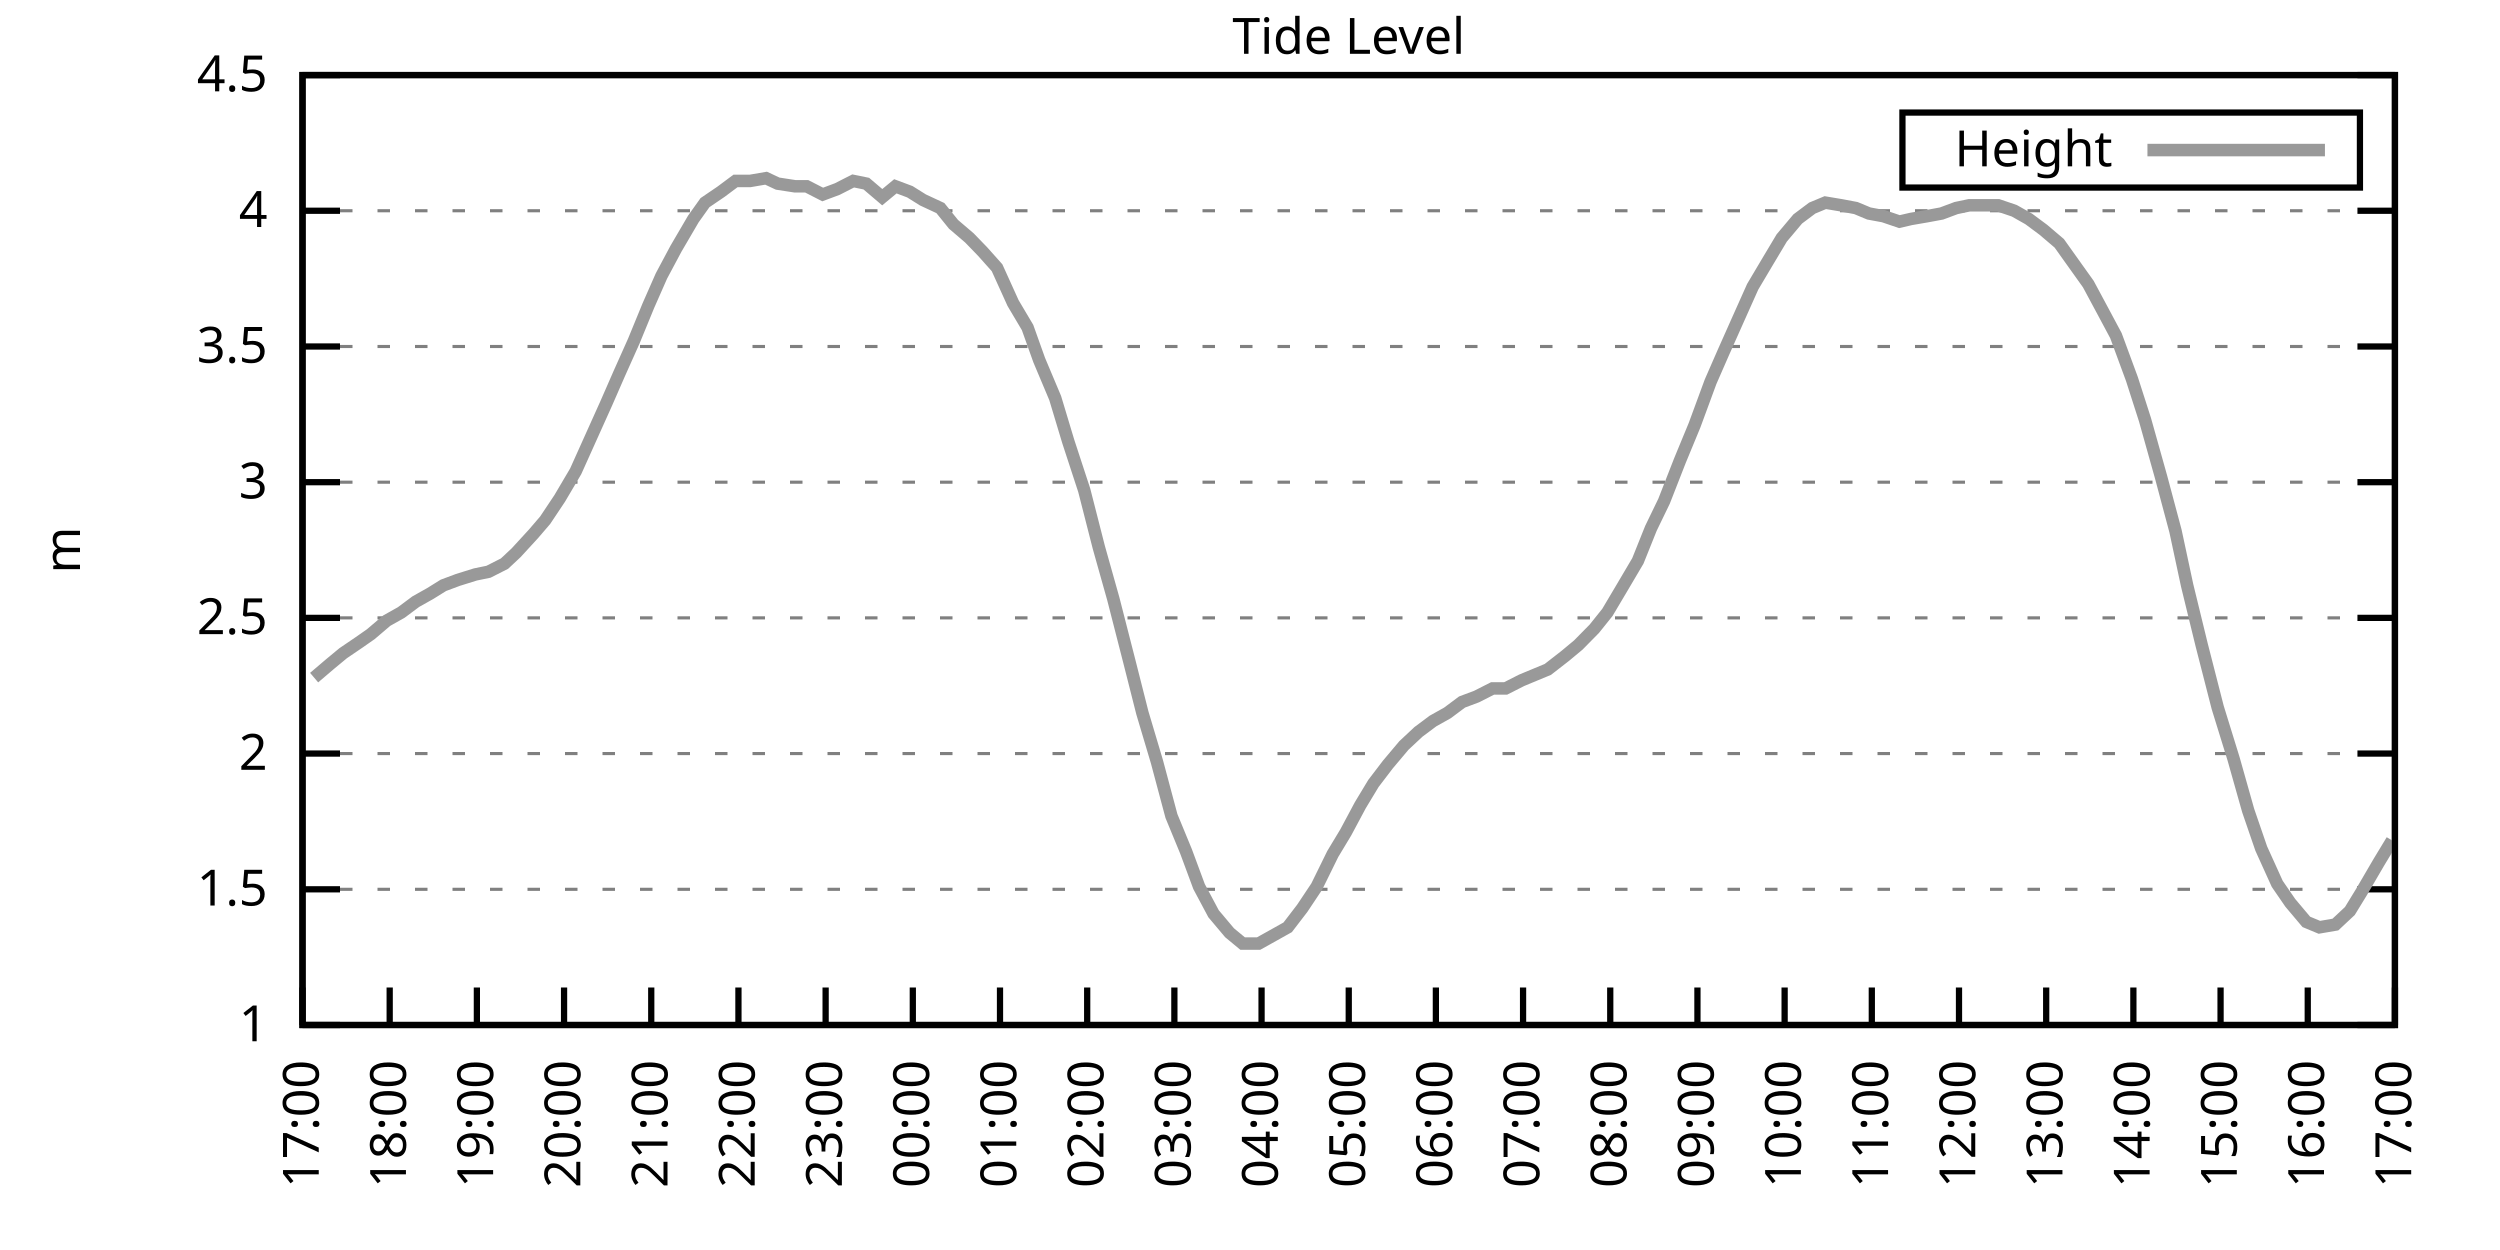
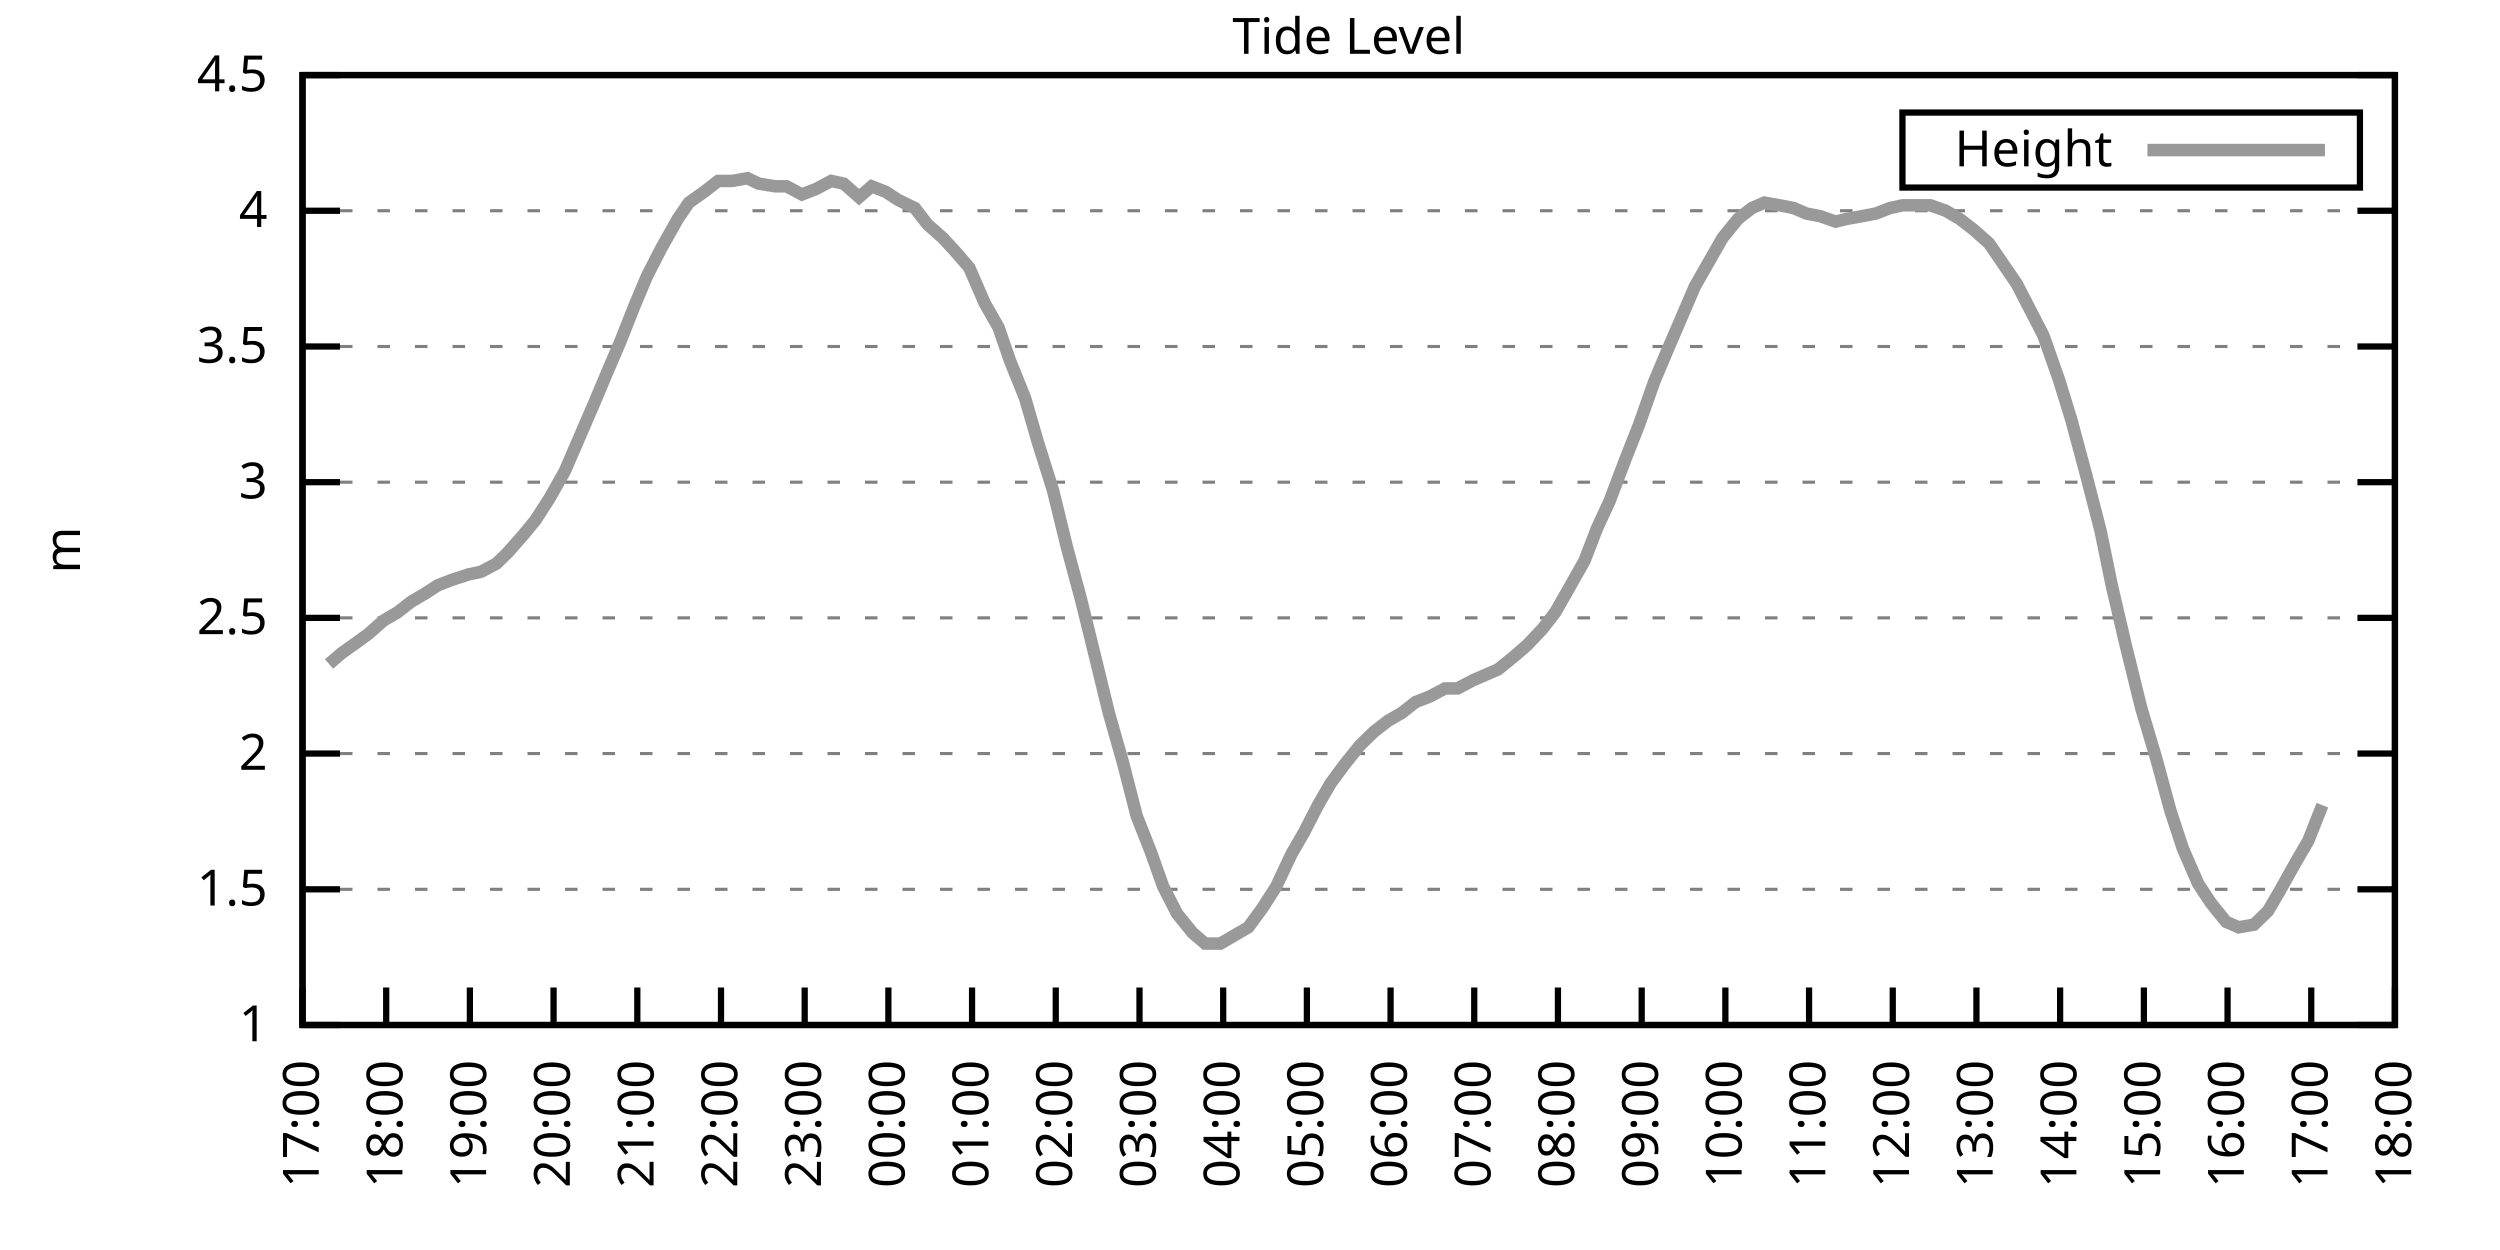
<svg xmlns="http://www.w3.org/2000/svg" xmlns:xlink="http://www.w3.org/1999/xlink" width="400" height="200" viewBox="0 0 400 200">
  <g id="gnuplot_canvas">
    <rect x="0" y="0" width="400" height="200" fill="none" />
    <defs>
      <circle id="gpDot" r="0.5" stroke-width="0.5" stroke="currentColor" />
      <path id="gpPt0" stroke-width="0.333" stroke="currentColor" d="M-1,0 h2 M0,-1 v2" />
      <path id="gpPt1" stroke-width="0.333" stroke="currentColor" d="M-1,-1 L1,1 M1,-1 L-1,1" />
      <path id="gpPt2" stroke-width="0.333" stroke="currentColor" d="M-1,0 L1,0 M0,-1 L0,1 M-1,-1 L1,1 M-1,1 L1,-1" />
      <rect id="gpPt3" stroke-width="0.333" stroke="currentColor" x="-1" y="-1" width="2" height="2" />
      <rect id="gpPt4" stroke-width="0.333" stroke="currentColor" fill="currentColor" x="-1" y="-1" width="2" height="2" />
      <circle id="gpPt5" stroke-width="0.333" stroke="currentColor" cx="0" cy="0" r="1" />
      <use xlink:href="#gpPt5" id="gpPt6" fill="currentColor" stroke="none" />
      <path id="gpPt7" stroke-width="0.333" stroke="currentColor" d="M0,-1.33 L-1.33,0.67 L1.33,0.67 z" />
      <use xlink:href="#gpPt7" id="gpPt8" fill="currentColor" stroke="none" />
      <use xlink:href="#gpPt7" id="gpPt9" stroke="currentColor" transform="rotate(180)" />
      <use xlink:href="#gpPt9" id="gpPt10" fill="currentColor" stroke="none" />
      <use xlink:href="#gpPt3" id="gpPt11" stroke="currentColor" transform="rotate(45)" />
      <use xlink:href="#gpPt11" id="gpPt12" fill="currentColor" stroke="none" />
      <path id="gpPt13" stroke-width="0.333" stroke="currentColor" d="M0,1.330 L1.265,0.411 L0.782,-1.067 L-0.782,-1.076 L-1.265,0.411 z" />
      <use xlink:href="#gpPt13" id="gpPt14" fill="currentColor" stroke="none" />
      <filter id="textbox" filterUnits="objectBoundingBox" x="0" y="0" height="1" width="1">
        <feFlood flood-color="white" flood-opacity="1" result="bgnd" />
        <feComposite in="SourceGraphic" in2="bgnd" operator="atop" />
      </filter>
      <filter id="greybox" filterUnits="objectBoundingBox" x="0" y="0" height="1" width="1">
        <feFlood flood-color="lightgrey" flood-opacity="1" result="grey" />
        <feComposite in="SourceGraphic" in2="grey" operator="atop" />
      </filter>
    </defs>
    <g fill="none" color="white" stroke="currentColor" stroke-width="1.00" stroke-linecap="butt" stroke-linejoin="miter">
</g>
    <g fill="none" color="black" stroke="currentColor" stroke-width="1.00" stroke-linecap="butt" stroke-linejoin="miter">
      <g stroke="none" shape-rendering="crispEdges">
        <polygon fill="rgb(255, 255, 255)" points="48.40,164.00 383.18,164.00 383.18,12.02 48.40,12.02 " />
      </g>
    </g>
    <g fill="none" color="black" stroke="currentColor" stroke-width="1.00" stroke-linecap="butt" stroke-linejoin="miter">
</g>
    <g fill="none" color="black" stroke="black" stroke-width="0.50" stroke-linecap="butt" stroke-linejoin="miter">
</g>
    <g fill="none" color="gray" stroke="currentColor" stroke-width="0.50" stroke-linecap="butt" stroke-linejoin="miter">
      <path stroke="gray" stroke-dasharray="2,4" class="gridline" d="M48.40,164.00 L383.19,164.00  " />
    </g>
    <g fill="none" color="gray" stroke="gray" stroke-width="1.00" stroke-linecap="butt" stroke-linejoin="miter">
</g>
    <g fill="none" color="black" stroke="currentColor" stroke-width="1.00" stroke-linecap="butt" stroke-linejoin="miter">
      <path stroke="black" d="M48.40,164.00 L54.40,164.00 M383.19,164.00 L377.19,164.00  " />
      <g transform="translate(42.80,166.60)" stroke="none" fill="black" font-family="Sans" font-size="8.00" text-anchor="end">
        <text>
          <tspan font-family="Sans"> 1</tspan>
        </text>
      </g>
    </g>
    <g fill="none" color="black" stroke="currentColor" stroke-width="1.00" stroke-linecap="butt" stroke-linejoin="miter">
</g>
    <g fill="none" color="black" stroke="black" stroke-width="0.50" stroke-linecap="butt" stroke-linejoin="miter">
</g>
    <g fill="none" color="gray" stroke="currentColor" stroke-width="0.50" stroke-linecap="butt" stroke-linejoin="miter">
      <path stroke="gray" stroke-dasharray="2,4" class="gridline" d="M48.40,142.29 L383.19,142.29  " />
    </g>
    <g fill="none" color="gray" stroke="gray" stroke-width="1.00" stroke-linecap="butt" stroke-linejoin="miter">
</g>
    <g fill="none" color="black" stroke="currentColor" stroke-width="1.00" stroke-linecap="butt" stroke-linejoin="miter">
      <path stroke="black" d="M48.40,142.29 L54.40,142.29 M383.19,142.29 L377.19,142.29  " />
      <g transform="translate(42.80,144.89)" stroke="none" fill="black" font-family="Sans" font-size="8.00" text-anchor="end">
        <text>
          <tspan font-family="Sans"> 1.5</tspan>
        </text>
      </g>
    </g>
    <g fill="none" color="black" stroke="currentColor" stroke-width="1.00" stroke-linecap="butt" stroke-linejoin="miter">
</g>
    <g fill="none" color="black" stroke="black" stroke-width="0.50" stroke-linecap="butt" stroke-linejoin="miter">
</g>
    <g fill="none" color="gray" stroke="currentColor" stroke-width="0.50" stroke-linecap="butt" stroke-linejoin="miter">
      <path stroke="gray" stroke-dasharray="2,4" class="gridline" d="M48.40,120.57 L383.19,120.57  " />
    </g>
    <g fill="none" color="gray" stroke="gray" stroke-width="1.00" stroke-linecap="butt" stroke-linejoin="miter">
</g>
    <g fill="none" color="black" stroke="currentColor" stroke-width="1.00" stroke-linecap="butt" stroke-linejoin="miter">
      <path stroke="black" d="M48.40,120.57 L54.40,120.57 M383.19,120.57 L377.19,120.57  " />
      <g transform="translate(42.80,123.17)" stroke="none" fill="black" font-family="Sans" font-size="8.00" text-anchor="end">
        <text>
          <tspan font-family="Sans"> 2</tspan>
        </text>
      </g>
    </g>
    <g fill="none" color="black" stroke="currentColor" stroke-width="1.00" stroke-linecap="butt" stroke-linejoin="miter">
</g>
    <g fill="none" color="black" stroke="black" stroke-width="0.50" stroke-linecap="butt" stroke-linejoin="miter">
</g>
    <g fill="none" color="gray" stroke="currentColor" stroke-width="0.50" stroke-linecap="butt" stroke-linejoin="miter">
      <path stroke="gray" stroke-dasharray="2,4" class="gridline" d="M48.40,98.86 L383.19,98.86  " />
    </g>
    <g fill="none" color="gray" stroke="gray" stroke-width="1.00" stroke-linecap="butt" stroke-linejoin="miter">
</g>
    <g fill="none" color="black" stroke="currentColor" stroke-width="1.00" stroke-linecap="butt" stroke-linejoin="miter">
      <path stroke="black" d="M48.40,98.86 L54.40,98.86 M383.19,98.86 L377.19,98.86  " />
      <g transform="translate(42.80,101.46)" stroke="none" fill="black" font-family="Sans" font-size="8.00" text-anchor="end">
        <text>
          <tspan font-family="Sans"> 2.5</tspan>
        </text>
      </g>
    </g>
    <g fill="none" color="black" stroke="currentColor" stroke-width="1.00" stroke-linecap="butt" stroke-linejoin="miter">
</g>
    <g fill="none" color="black" stroke="black" stroke-width="0.50" stroke-linecap="butt" stroke-linejoin="miter">
</g>
    <g fill="none" color="gray" stroke="currentColor" stroke-width="0.50" stroke-linecap="butt" stroke-linejoin="miter">
      <path stroke="gray" stroke-dasharray="2,4" class="gridline" d="M48.40,77.15 L383.19,77.15  " />
    </g>
    <g fill="none" color="gray" stroke="gray" stroke-width="1.00" stroke-linecap="butt" stroke-linejoin="miter">
</g>
    <g fill="none" color="black" stroke="currentColor" stroke-width="1.00" stroke-linecap="butt" stroke-linejoin="miter">
      <path stroke="black" d="M48.40,77.15 L54.40,77.15 M383.19,77.15 L377.19,77.15  " />
      <g transform="translate(42.80,79.75)" stroke="none" fill="black" font-family="Sans" font-size="8.00" text-anchor="end">
        <text>
          <tspan font-family="Sans"> 3</tspan>
        </text>
      </g>
    </g>
    <g fill="none" color="black" stroke="currentColor" stroke-width="1.00" stroke-linecap="butt" stroke-linejoin="miter">
</g>
    <g fill="none" color="black" stroke="black" stroke-width="0.50" stroke-linecap="butt" stroke-linejoin="miter">
</g>
    <g fill="none" color="gray" stroke="currentColor" stroke-width="0.50" stroke-linecap="butt" stroke-linejoin="miter">
      <path stroke="gray" stroke-dasharray="2,4" class="gridline" d="M48.40,55.44 L383.19,55.44  " />
    </g>
    <g fill="none" color="gray" stroke="gray" stroke-width="1.00" stroke-linecap="butt" stroke-linejoin="miter">
</g>
    <g fill="none" color="black" stroke="currentColor" stroke-width="1.00" stroke-linecap="butt" stroke-linejoin="miter">
      <path stroke="black" d="M48.40,55.44 L54.40,55.44 M383.19,55.44 L377.19,55.44  " />
      <g transform="translate(42.80,58.04)" stroke="none" fill="black" font-family="Sans" font-size="8.00" text-anchor="end">
        <text>
          <tspan font-family="Sans"> 3.5</tspan>
        </text>
      </g>
    </g>
    <g fill="none" color="black" stroke="currentColor" stroke-width="1.00" stroke-linecap="butt" stroke-linejoin="miter">
</g>
    <g fill="none" color="black" stroke="black" stroke-width="0.50" stroke-linecap="butt" stroke-linejoin="miter">
</g>
    <g fill="none" color="gray" stroke="currentColor" stroke-width="0.50" stroke-linecap="butt" stroke-linejoin="miter">
      <path stroke="gray" stroke-dasharray="2,4" class="gridline" d="M48.40,33.72 L383.19,33.72  " />
    </g>
    <g fill="none" color="gray" stroke="gray" stroke-width="1.00" stroke-linecap="butt" stroke-linejoin="miter">
</g>
    <g fill="none" color="black" stroke="currentColor" stroke-width="1.00" stroke-linecap="butt" stroke-linejoin="miter">
      <path stroke="black" d="M48.40,33.72 L54.40,33.72 M383.19,33.72 L377.19,33.72  " />
      <g transform="translate(42.80,36.32)" stroke="none" fill="black" font-family="Sans" font-size="8.00" text-anchor="end">
        <text>
          <tspan font-family="Sans"> 4</tspan>
        </text>
      </g>
    </g>
    <g fill="none" color="black" stroke="currentColor" stroke-width="1.00" stroke-linecap="butt" stroke-linejoin="miter">
</g>
    <g fill="none" color="black" stroke="black" stroke-width="0.50" stroke-linecap="butt" stroke-linejoin="miter">
</g>
    <g fill="none" color="gray" stroke="currentColor" stroke-width="0.50" stroke-linecap="butt" stroke-linejoin="miter">
      <path stroke="gray" stroke-dasharray="2,4" class="gridline" d="M48.40,12.01 L383.19,12.01  " />
    </g>
    <g fill="none" color="gray" stroke="gray" stroke-width="1.00" stroke-linecap="butt" stroke-linejoin="miter">
</g>
    <g fill="none" color="black" stroke="currentColor" stroke-width="1.00" stroke-linecap="butt" stroke-linejoin="miter">
      <path stroke="black" d="M48.40,12.01 L54.40,12.01 M383.19,12.01 L377.19,12.01  " />
      <g transform="translate(42.80,14.61)" stroke="none" fill="black" font-family="Sans" font-size="8.00" text-anchor="end">
        <text>
          <tspan font-family="Sans"> 4.5</tspan>
        </text>
      </g>
    </g>
    <g fill="none" color="black" stroke="currentColor" stroke-width="1.00" stroke-linecap="butt" stroke-linejoin="miter">
      <path stroke="black" d="M48.40,164.00 L48.40,158.00  " />
      <g transform="translate(51.00,169.60) rotate(270.00)" stroke="none" fill="black" font-family="Sans" font-size="8.00" text-anchor="end">
        <text>
          <tspan font-family="Sans">17:00</tspan>
        </text>
      </g>
    </g>
    <g fill="none" color="black" stroke="currentColor" stroke-width="1.00" stroke-linecap="butt" stroke-linejoin="miter">
-       <path stroke="black" d="M62.35,164.00 L62.35,158.00  " />
-       <g transform="translate(64.95,169.60) rotate(270.00)" stroke="none" fill="black" font-family="Sans" font-size="8.00" text-anchor="end">
+       <path stroke="black" d="M61.79,164.00 L61.79,158.00  " />
+       <g transform="translate(64.39,169.60) rotate(270.00)" stroke="none" fill="black" font-family="Sans" font-size="8.00" text-anchor="end">
        <text>
          <tspan font-family="Sans">18:00</tspan>
        </text>
      </g>
    </g>
    <g fill="none" color="black" stroke="currentColor" stroke-width="1.00" stroke-linecap="butt" stroke-linejoin="miter">
-       <path stroke="black" d="M76.30,164.00 L76.30,158.00  " />
-       <g transform="translate(78.90,169.60) rotate(270.00)" stroke="none" fill="black" font-family="Sans" font-size="8.00" text-anchor="end">
+       <path stroke="black" d="M75.18,164.00 L75.18,158.00  " />
+       <g transform="translate(77.78,169.60) rotate(270.00)" stroke="none" fill="black" font-family="Sans" font-size="8.00" text-anchor="end">
        <text>
          <tspan font-family="Sans">19:00</tspan>
        </text>
      </g>
    </g>
    <g fill="none" color="black" stroke="currentColor" stroke-width="1.00" stroke-linecap="butt" stroke-linejoin="miter">
-       <path stroke="black" d="M90.25,164.00 L90.25,158.00  " />
-       <g transform="translate(92.85,169.60) rotate(270.00)" stroke="none" fill="black" font-family="Sans" font-size="8.00" text-anchor="end">
+       <path stroke="black" d="M88.57,164.00 L88.57,158.00  " />
+       <g transform="translate(91.17,169.60) rotate(270.00)" stroke="none" fill="black" font-family="Sans" font-size="8.00" text-anchor="end">
        <text>
          <tspan font-family="Sans">20:00</tspan>
        </text>
      </g>
    </g>
    <g fill="none" color="black" stroke="currentColor" stroke-width="1.00" stroke-linecap="butt" stroke-linejoin="miter">
-       <path stroke="black" d="M104.20,164.00 L104.20,158.00  " />
-       <g transform="translate(106.80,169.60) rotate(270.00)" stroke="none" fill="black" font-family="Sans" font-size="8.00" text-anchor="end">
+       <path stroke="black" d="M101.97,164.00 L101.97,158.00  " />
+       <g transform="translate(104.57,169.60) rotate(270.00)" stroke="none" fill="black" font-family="Sans" font-size="8.00" text-anchor="end">
        <text>
          <tspan font-family="Sans">21:00</tspan>
        </text>
      </g>
    </g>
    <g fill="none" color="black" stroke="currentColor" stroke-width="1.00" stroke-linecap="butt" stroke-linejoin="miter">
-       <path stroke="black" d="M118.15,164.00 L118.15,158.00  " />
-       <g transform="translate(120.75,169.60) rotate(270.00)" stroke="none" fill="black" font-family="Sans" font-size="8.00" text-anchor="end">
+       <path stroke="black" d="M115.36,164.00 L115.36,158.00  " />
+       <g transform="translate(117.96,169.60) rotate(270.00)" stroke="none" fill="black" font-family="Sans" font-size="8.00" text-anchor="end">
        <text>
          <tspan font-family="Sans">22:00</tspan>
        </text>
      </g>
    </g>
    <g fill="none" color="black" stroke="currentColor" stroke-width="1.00" stroke-linecap="butt" stroke-linejoin="miter">
-       <path stroke="black" d="M132.10,164.00 L132.10,158.00  " />
-       <g transform="translate(134.70,169.60) rotate(270.00)" stroke="none" fill="black" font-family="Sans" font-size="8.00" text-anchor="end">
+       <path stroke="black" d="M128.75,164.00 L128.75,158.00  " />
+       <g transform="translate(131.35,169.60) rotate(270.00)" stroke="none" fill="black" font-family="Sans" font-size="8.00" text-anchor="end">
        <text>
          <tspan font-family="Sans">23:00</tspan>
        </text>
      </g>
    </g>
    <g fill="none" color="black" stroke="currentColor" stroke-width="1.00" stroke-linecap="butt" stroke-linejoin="miter">
-       <path stroke="black" d="M146.05,164.00 L146.05,158.00  " />
-       <g transform="translate(148.65,169.60) rotate(270.00)" stroke="none" fill="black" font-family="Sans" font-size="8.00" text-anchor="end">
+       <path stroke="black" d="M142.14,164.00 L142.14,158.00  " />
+       <g transform="translate(144.74,169.60) rotate(270.00)" stroke="none" fill="black" font-family="Sans" font-size="8.00" text-anchor="end">
        <text>
          <tspan font-family="Sans">00:00</tspan>
        </text>
      </g>
    </g>
    <g fill="none" color="black" stroke="currentColor" stroke-width="1.00" stroke-linecap="butt" stroke-linejoin="miter">
-       <path stroke="black" d="M160.00,164.00 L160.00,158.00  " />
-       <g transform="translate(162.60,169.60) rotate(270.00)" stroke="none" fill="black" font-family="Sans" font-size="8.00" text-anchor="end">
+       <path stroke="black" d="M155.53,164.00 L155.53,158.00  " />
+       <g transform="translate(158.13,169.60) rotate(270.00)" stroke="none" fill="black" font-family="Sans" font-size="8.00" text-anchor="end">
        <text>
          <tspan font-family="Sans">01:00</tspan>
        </text>
      </g>
    </g>
    <g fill="none" color="black" stroke="currentColor" stroke-width="1.00" stroke-linecap="butt" stroke-linejoin="miter">
-       <path stroke="black" d="M173.95,164.00 L173.95,158.00  " />
-       <g transform="translate(176.55,169.60) rotate(270.00)" stroke="none" fill="black" font-family="Sans" font-size="8.00" text-anchor="end">
+       <path stroke="black" d="M168.92,164.00 L168.92,158.00  " />
+       <g transform="translate(171.52,169.60) rotate(270.00)" stroke="none" fill="black" font-family="Sans" font-size="8.00" text-anchor="end">
        <text>
          <tspan font-family="Sans">02:00</tspan>
        </text>
      </g>
    </g>
    <g fill="none" color="black" stroke="currentColor" stroke-width="1.00" stroke-linecap="butt" stroke-linejoin="miter">
-       <path stroke="black" d="M187.90,164.00 L187.90,158.00  " />
-       <g transform="translate(190.50,169.60) rotate(270.00)" stroke="none" fill="black" font-family="Sans" font-size="8.00" text-anchor="end">
+       <path stroke="black" d="M182.32,164.00 L182.32,158.00  " />
+       <g transform="translate(184.92,169.60) rotate(270.00)" stroke="none" fill="black" font-family="Sans" font-size="8.00" text-anchor="end">
        <text>
          <tspan font-family="Sans">03:00</tspan>
        </text>
      </g>
    </g>
    <g fill="none" color="black" stroke="currentColor" stroke-width="1.00" stroke-linecap="butt" stroke-linejoin="miter">
-       <path stroke="black" d="M201.85,164.00 L201.85,158.00  " />
-       <g transform="translate(204.45,169.60) rotate(270.00)" stroke="none" fill="black" font-family="Sans" font-size="8.00" text-anchor="end">
+       <path stroke="black" d="M195.71,164.00 L195.71,158.00  " />
+       <g transform="translate(198.31,169.60) rotate(270.00)" stroke="none" fill="black" font-family="Sans" font-size="8.00" text-anchor="end">
        <text>
          <tspan font-family="Sans">04:00</tspan>
        </text>
      </g>
    </g>
    <g fill="none" color="black" stroke="currentColor" stroke-width="1.00" stroke-linecap="butt" stroke-linejoin="miter">
-       <path stroke="black" d="M215.80,164.00 L215.80,158.00  " />
-       <g transform="translate(218.40,169.60) rotate(270.00)" stroke="none" fill="black" font-family="Sans" font-size="8.00" text-anchor="end">
+       <path stroke="black" d="M209.10,164.00 L209.10,158.00  " />
+       <g transform="translate(211.70,169.60) rotate(270.00)" stroke="none" fill="black" font-family="Sans" font-size="8.00" text-anchor="end">
        <text>
          <tspan font-family="Sans">05:00</tspan>
        </text>
      </g>
    </g>
    <g fill="none" color="black" stroke="currentColor" stroke-width="1.00" stroke-linecap="butt" stroke-linejoin="miter">
-       <path stroke="black" d="M229.74,164.00 L229.74,158.00  " />
-       <g transform="translate(232.34,169.60) rotate(270.00)" stroke="none" fill="black" font-family="Sans" font-size="8.00" text-anchor="end">
+       <path stroke="black" d="M222.49,164.00 L222.49,158.00  " />
+       <g transform="translate(225.09,169.60) rotate(270.00)" stroke="none" fill="black" font-family="Sans" font-size="8.00" text-anchor="end">
        <text>
          <tspan font-family="Sans">06:00</tspan>
        </text>
      </g>
    </g>
    <g fill="none" color="black" stroke="currentColor" stroke-width="1.00" stroke-linecap="butt" stroke-linejoin="miter">
-       <path stroke="black" d="M243.69,164.00 L243.69,158.00  " />
-       <g transform="translate(246.29,169.60) rotate(270.00)" stroke="none" fill="black" font-family="Sans" font-size="8.00" text-anchor="end">
+       <path stroke="black" d="M235.88,164.00 L235.88,158.00  " />
+       <g transform="translate(238.48,169.60) rotate(270.00)" stroke="none" fill="black" font-family="Sans" font-size="8.00" text-anchor="end">
        <text>
          <tspan font-family="Sans">07:00</tspan>
        </text>
      </g>
    </g>
    <g fill="none" color="black" stroke="currentColor" stroke-width="1.00" stroke-linecap="butt" stroke-linejoin="miter">
-       <path stroke="black" d="M257.64,164.00 L257.64,158.00  " />
-       <g transform="translate(260.24,169.60) rotate(270.00)" stroke="none" fill="black" font-family="Sans" font-size="8.00" text-anchor="end">
+       <path stroke="black" d="M249.27,164.00 L249.27,158.00  " />
+       <g transform="translate(251.87,169.60) rotate(270.00)" stroke="none" fill="black" font-family="Sans" font-size="8.00" text-anchor="end">
        <text>
          <tspan font-family="Sans">08:00</tspan>
        </text>
      </g>
    </g>
    <g fill="none" color="black" stroke="currentColor" stroke-width="1.00" stroke-linecap="butt" stroke-linejoin="miter">
-       <path stroke="black" d="M271.59,164.00 L271.59,158.00  " />
-       <g transform="translate(274.19,169.60) rotate(270.00)" stroke="none" fill="black" font-family="Sans" font-size="8.00" text-anchor="end">
+       <path stroke="black" d="M262.67,164.00 L262.67,158.00  " />
+       <g transform="translate(265.27,169.60) rotate(270.00)" stroke="none" fill="black" font-family="Sans" font-size="8.00" text-anchor="end">
        <text>
          <tspan font-family="Sans">09:00</tspan>
        </text>
      </g>
    </g>
    <g fill="none" color="black" stroke="currentColor" stroke-width="1.00" stroke-linecap="butt" stroke-linejoin="miter">
-       <path stroke="black" d="M285.54,164.00 L285.54,158.00  " />
-       <g transform="translate(288.14,169.60) rotate(270.00)" stroke="none" fill="black" font-family="Sans" font-size="8.00" text-anchor="end">
+       <path stroke="black" d="M276.06,164.00 L276.06,158.00  " />
+       <g transform="translate(278.66,169.60) rotate(270.00)" stroke="none" fill="black" font-family="Sans" font-size="8.00" text-anchor="end">
        <text>
          <tspan font-family="Sans">10:00</tspan>
        </text>
      </g>
    </g>
    <g fill="none" color="black" stroke="currentColor" stroke-width="1.00" stroke-linecap="butt" stroke-linejoin="miter">
-       <path stroke="black" d="M299.49,164.00 L299.49,158.00  " />
-       <g transform="translate(302.09,169.60) rotate(270.00)" stroke="none" fill="black" font-family="Sans" font-size="8.00" text-anchor="end">
+       <path stroke="black" d="M289.45,164.00 L289.45,158.00  " />
+       <g transform="translate(292.05,169.60) rotate(270.00)" stroke="none" fill="black" font-family="Sans" font-size="8.00" text-anchor="end">
        <text>
          <tspan font-family="Sans">11:00</tspan>
        </text>
      </g>
    </g>
    <g fill="none" color="black" stroke="currentColor" stroke-width="1.00" stroke-linecap="butt" stroke-linejoin="miter">
-       <path stroke="black" d="M313.44,164.00 L313.44,158.00  " />
-       <g transform="translate(316.04,169.60) rotate(270.00)" stroke="none" fill="black" font-family="Sans" font-size="8.00" text-anchor="end">
+       <path stroke="black" d="M302.84,164.00 L302.84,158.00  " />
+       <g transform="translate(305.44,169.60) rotate(270.00)" stroke="none" fill="black" font-family="Sans" font-size="8.00" text-anchor="end">
        <text>
          <tspan font-family="Sans">12:00</tspan>
        </text>
      </g>
    </g>
    <g fill="none" color="black" stroke="currentColor" stroke-width="1.00" stroke-linecap="butt" stroke-linejoin="miter">
-       <path stroke="black" d="M327.39,164.00 L327.39,158.00  " />
-       <g transform="translate(329.99,169.60) rotate(270.00)" stroke="none" fill="black" font-family="Sans" font-size="8.00" text-anchor="end">
+       <path stroke="black" d="M316.23,164.00 L316.23,158.00  " />
+       <g transform="translate(318.83,169.60) rotate(270.00)" stroke="none" fill="black" font-family="Sans" font-size="8.00" text-anchor="end">
        <text>
          <tspan font-family="Sans">13:00</tspan>
        </text>
      </g>
    </g>
    <g fill="none" color="black" stroke="currentColor" stroke-width="1.00" stroke-linecap="butt" stroke-linejoin="miter">
-       <path stroke="black" d="M341.34,164.00 L341.34,158.00  " />
-       <g transform="translate(343.94,169.60) rotate(270.00)" stroke="none" fill="black" font-family="Sans" font-size="8.00" text-anchor="end">
+       <path stroke="black" d="M329.62,164.00 L329.62,158.00  " />
+       <g transform="translate(332.22,169.60) rotate(270.00)" stroke="none" fill="black" font-family="Sans" font-size="8.00" text-anchor="end">
        <text>
          <tspan font-family="Sans">14:00</tspan>
        </text>
      </g>
    </g>
    <g fill="none" color="black" stroke="currentColor" stroke-width="1.00" stroke-linecap="butt" stroke-linejoin="miter">
-       <path stroke="black" d="M355.29,164.00 L355.29,158.00  " />
-       <g transform="translate(357.89,169.60) rotate(270.00)" stroke="none" fill="black" font-family="Sans" font-size="8.00" text-anchor="end">
+       <path stroke="black" d="M343.02,164.00 L343.02,158.00  " />
+       <g transform="translate(345.62,169.60) rotate(270.00)" stroke="none" fill="black" font-family="Sans" font-size="8.00" text-anchor="end">
        <text>
          <tspan font-family="Sans">15:00</tspan>
        </text>
      </g>
    </g>
    <g fill="none" color="black" stroke="currentColor" stroke-width="1.00" stroke-linecap="butt" stroke-linejoin="miter">
-       <path stroke="black" d="M369.24,164.00 L369.24,158.00  " />
-       <g transform="translate(371.84,169.60) rotate(270.00)" stroke="none" fill="black" font-family="Sans" font-size="8.00" text-anchor="end">
+       <path stroke="black" d="M356.41,164.00 L356.41,158.00  " />
+       <g transform="translate(359.01,169.60) rotate(270.00)" stroke="none" fill="black" font-family="Sans" font-size="8.00" text-anchor="end">
        <text>
          <tspan font-family="Sans">16:00</tspan>
+         </text>
+       </g>
+     </g>
+     <g fill="none" color="black" stroke="currentColor" stroke-width="1.00" stroke-linecap="butt" stroke-linejoin="miter">
+       <path stroke="black" d="M369.80,164.00 L369.80,158.00  " />
+       <g transform="translate(372.40,169.60) rotate(270.00)" stroke="none" fill="black" font-family="Sans" font-size="8.00" text-anchor="end">
+         <text>
+           <tspan font-family="Sans">17:00</tspan>
        </text>
      </g>
    </g>
    <g fill="none" color="black" stroke="currentColor" stroke-width="1.00" stroke-linecap="butt" stroke-linejoin="miter">
      <path stroke="black" d="M383.19,164.00 L383.19,158.00  " />
      <g transform="translate(385.79,169.60) rotate(270.00)" stroke="none" fill="black" font-family="Sans" font-size="8.00" text-anchor="end">
        <text>
-           <tspan font-family="Sans">17:00</tspan>
+           <tspan font-family="Sans">18:00</tspan>
        </text>
      </g>
    </g>
    <g fill="none" color="black" stroke="currentColor" stroke-width="1.00" stroke-linecap="butt" stroke-linejoin="miter">
</g>
    <g fill="none" color="black" stroke="currentColor" stroke-width="1.00" stroke-linecap="butt" stroke-linejoin="miter">
      <path stroke="black" d="M48.40,12.01 L48.40,164.00 L383.19,164.00 L383.19,12.01 L48.40,12.01 Z  " />
    </g>
    <g fill="none" color="black" stroke="currentColor" stroke-width="1.00" stroke-linecap="butt" stroke-linejoin="miter">
</g>
    <g fill="none" color="black" stroke="currentColor" stroke-width="1.00" stroke-linecap="butt" stroke-linejoin="miter">
      <path stroke="black" d="M304.39,30.01 L304.39,18.01 L377.59,18.01 L377.59,30.01 L304.39,30.01 Z  " />
    </g>
    <g id="Tide_level_plot_1">
      <g fill="none" color="white" stroke="black" stroke-width="2.00" stroke-linecap="butt" stroke-linejoin="miter">
</g>
      <g fill="none" color="black" stroke="currentColor" stroke-width="2.00" stroke-linecap="butt" stroke-linejoin="miter">
        <g transform="translate(337.99,26.61)" stroke="none" fill="black" font-family="Sans" font-size="8.00" text-anchor="end">
          <text>
            <tspan font-family="Sans">Height</tspan>
          </text>
        </g>
      </g>
      <g fill="none" color="black" stroke="currentColor" stroke-width="2.00" stroke-linecap="butt" stroke-linejoin="miter">
-         <path stroke="rgb(153, 153, 153)" d="M343.59,24.01 L371.99,24.01 M50.26,108.42 L52.82,106.24 L54.91,104.51 L57.47,102.77 L59.33,101.47 L61.88,99.30   L64.21,97.99 L66.53,96.26 L68.86,94.95 L70.95,93.65 L73.28,92.78 L76.07,91.91 L78.16,91.48 L80.72,90.18   L82.58,88.44 L85.37,85.40 L87.23,83.23 L89.55,79.75 L92.11,75.41 L96.99,64.56 L99.08,59.78 L101.41,54.57   L103.73,48.92 L105.83,44.15 L108.15,39.80 L110.94,35.03 L112.80,32.42 L115.36,30.68 L117.68,28.95 L120.01,28.95   L122.57,28.51 L124.43,29.38 L127.22,29.81 L129.08,29.81 L131.63,31.12 L133.96,30.25 L136.51,28.95 L138.61,29.38   L141.16,31.55 L143.26,29.81 L145.58,30.68 L147.67,31.99 L150.46,33.29 L152.56,35.89 L155.11,38.07 L157.21,40.24   L159.53,42.84 L162.09,48.49 L164.41,52.40 L166.27,57.61 L168.83,63.69 L170.92,70.63 L173.48,78.45 L175.81,87.57   L178.13,95.82 L180.69,105.81 L182.78,114.06 L185.11,121.88 L187.43,130.56 L189.76,136.21 L191.85,141.85 L194.17,146.20   L196.73,149.24 L198.82,150.97 L201.38,150.97 L203.71,149.67 L206.03,148.37 L208.36,145.33 L210.68,141.85 L213.24,136.64   L215.33,133.17 L217.65,128.83 L219.75,125.35 L222.07,122.31 L224.63,119.27 L226.95,117.10 L229.28,115.36 L231.60,114.06   L233.93,112.32 L236.25,111.45 L238.81,110.15 L240.90,110.15 L243.46,108.85 L245.55,107.98 L247.65,107.11 L250.44,104.94   L252.53,103.20 L255.09,100.60 L257.18,97.99 L259.50,94.08 L262.06,89.74 L264.15,84.53 L266.25,80.19 L268.80,73.67   L271.13,68.03 L273.69,61.08 L275.78,56.30 L278.10,51.09 L280.43,45.88 L282.75,41.97 L285.08,38.07 L287.64,35.03   L289.96,33.29 L292.05,32.42 L294.61,32.85 L296.94,33.29 L299.03,34.16 L301.35,34.59 L303.91,35.46 L305.77,35.03   L308.33,34.59 L310.65,34.16 L312.98,33.29 L315.07,32.85 L317.86,32.85 L319.72,32.85 L322.28,33.72 L324.60,35.03   L326.93,36.76 L329.48,38.93 L331.34,41.54 L334.13,45.45 L336.46,49.79 L338.55,53.70 L341.11,60.65 L343.20,67.16   L345.76,76.28 L348.08,84.97 L349.94,93.65 L352.27,103.20 L354.83,113.19 L357.38,121.44 L359.71,129.69 L361.80,135.77   L364.36,141.42 L366.45,144.46 L369.01,147.50 L371.10,148.37 L373.66,147.93 L375.98,145.76 L377.84,142.72 L380.63,137.94   L382.73,134.47  " />
+         <path stroke="rgb(153, 153, 153)" d="M343.59,24.01 L371.99,24.01 M52.64,106.24 L54.65,104.51 L57.10,102.77 L58.89,101.47 L61.35,99.30 L63.58,97.99   L65.81,96.26 L68.04,94.95 L70.05,93.65 L72.28,92.78 L74.96,91.91 L76.97,91.48 L79.42,90.18 L81.21,88.44   L83.89,85.40 L85.67,83.23 L87.91,79.75 L90.36,75.41 L95.05,64.56 L97.06,59.78 L99.29,54.57 L101.52,48.92   L103.53,44.15 L105.76,39.80 L108.44,35.03 L110.22,32.42 L112.68,30.68 L114.91,28.95 L117.14,28.95 L119.60,28.51   L121.38,29.38 L124.06,29.81 L125.85,29.81 L128.30,31.12 L130.54,30.25 L132.99,28.95 L135.00,29.38 L137.45,31.55   L139.46,29.81 L141.69,30.68 L143.70,31.99 L146.38,33.29 L148.39,35.89 L150.85,38.07 L152.85,40.24 L155.09,42.84   L157.54,48.49 L159.77,52.40 L161.56,57.61 L164.01,63.69 L166.02,70.63 L168.48,78.45 L170.71,87.57 L172.94,95.82   L175.40,105.81 L177.41,114.06 L179.64,121.88 L181.87,130.56 L184.10,136.21 L186.11,141.85 L188.34,146.20 L190.80,149.24   L192.81,150.97 L195.26,150.97 L197.49,149.67 L199.73,148.37 L201.96,145.33 L204.19,141.85 L206.64,136.64 L208.65,133.17   L210.88,128.83 L212.89,125.35 L215.13,122.31 L217.58,119.27 L219.81,117.10 L222.04,115.36 L224.28,114.06 L226.51,112.32   L228.74,111.45 L231.20,110.15 L233.20,110.15 L235.66,108.85 L237.67,107.98 L239.68,107.11 L242.36,104.94 L244.36,103.20   L246.82,100.60 L248.83,97.99 L251.06,94.08 L253.51,89.74 L255.52,84.53 L257.53,80.19 L259.99,73.67 L262.22,68.03   L264.67,61.08 L266.68,56.30 L268.92,51.09 L271.15,45.88 L273.38,41.97 L275.61,38.07 L278.07,35.03 L280.30,33.29   L282.31,32.42 L284.76,32.85 L286.99,33.29 L289.00,34.16 L291.23,34.59 L293.69,35.46 L295.48,35.03 L297.93,34.59   L300.16,34.16 L302.39,33.29 L304.40,32.85 L307.08,32.85 L308.87,32.85 L311.32,33.72 L313.55,35.03 L315.79,36.76   L318.24,38.93 L320.03,41.54 L322.70,45.45 L324.94,49.79 L326.95,53.70 L329.40,60.65 L331.41,67.16 L333.86,76.28   L336.10,84.97 L337.88,93.65 L340.11,103.20 L342.57,113.19 L345.02,121.44 L347.26,129.69 L349.26,135.77 L351.72,141.42   L353.73,144.46 L356.18,147.50 L358.19,148.37 L360.65,147.93 L362.88,145.76 L364.66,142.72 L367.34,137.94 L369.35,134.47   L371.58,128.83  " />
      </g>
    </g>
    <g fill="none" color="black" stroke="currentColor" stroke-width="2.00" stroke-linecap="butt" stroke-linejoin="miter">
</g>
    <g fill="none" color="black" stroke="black" stroke-width="1.00" stroke-linecap="butt" stroke-linejoin="miter">
</g>
    <g fill="none" color="black" stroke="currentColor" stroke-width="1.00" stroke-linecap="butt" stroke-linejoin="miter">
      <path stroke="black" d="M48.40,12.01 L48.40,164.00 L383.19,164.00 L383.19,12.01 L48.40,12.01 Z  " />
      <g transform="translate(12.80,88.01) rotate(270.00)" stroke="none" fill="black" font-family="Sans" font-size="8.00" text-anchor="middle">
        <text>
          <tspan font-family="Sans">m</tspan>
        </text>
      </g>
    </g>
    <g fill="none" color="black" stroke="currentColor" stroke-width="1.00" stroke-linecap="butt" stroke-linejoin="miter">
</g>
    <g fill="none" color="black" stroke="currentColor" stroke-width="1.00" stroke-linecap="butt" stroke-linejoin="miter">
      <g transform="translate(215.79,8.61)" stroke="none" fill="black" font-family="Sans" font-size="8.00" text-anchor="middle">
        <text>
          <tspan font-family="Sans">Tide Level</tspan>
        </text>
      </g>
    </g>
    <g fill="none" color="black" stroke="currentColor" stroke-width="1.00" stroke-linecap="butt" stroke-linejoin="miter">
</g>
  </g>
</svg>
